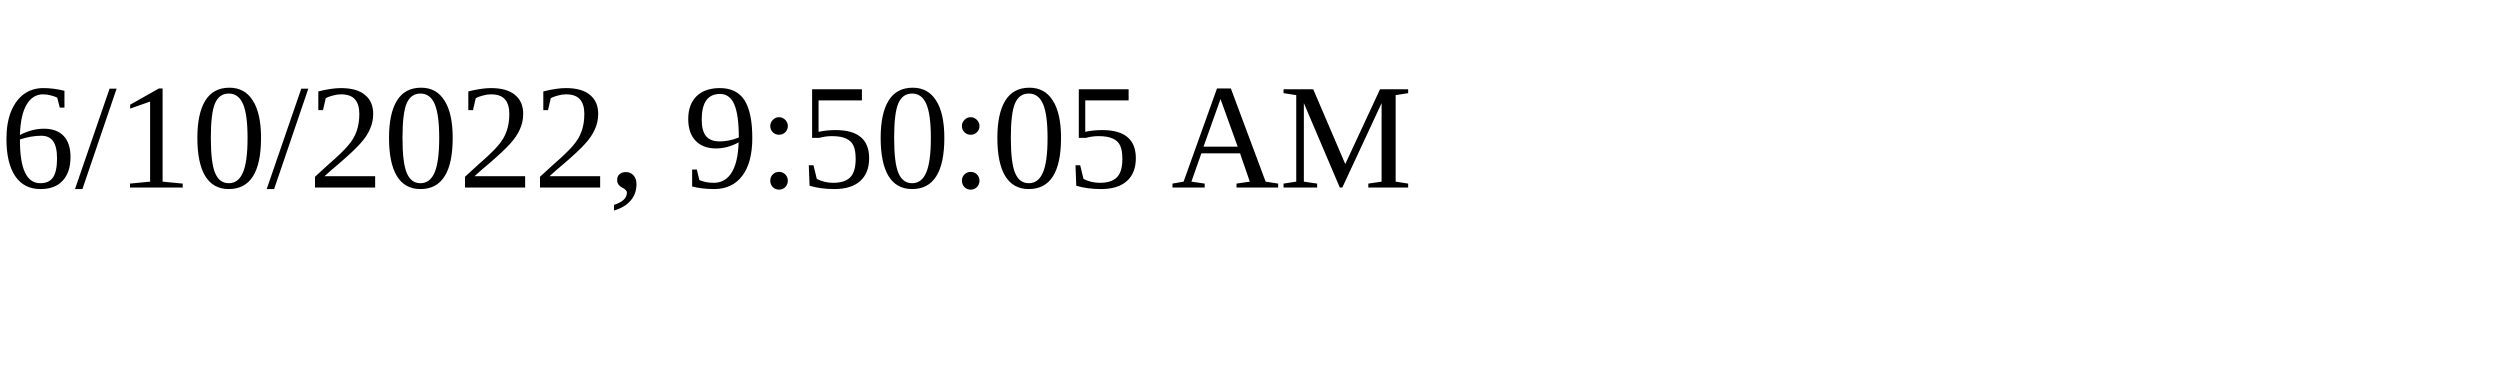
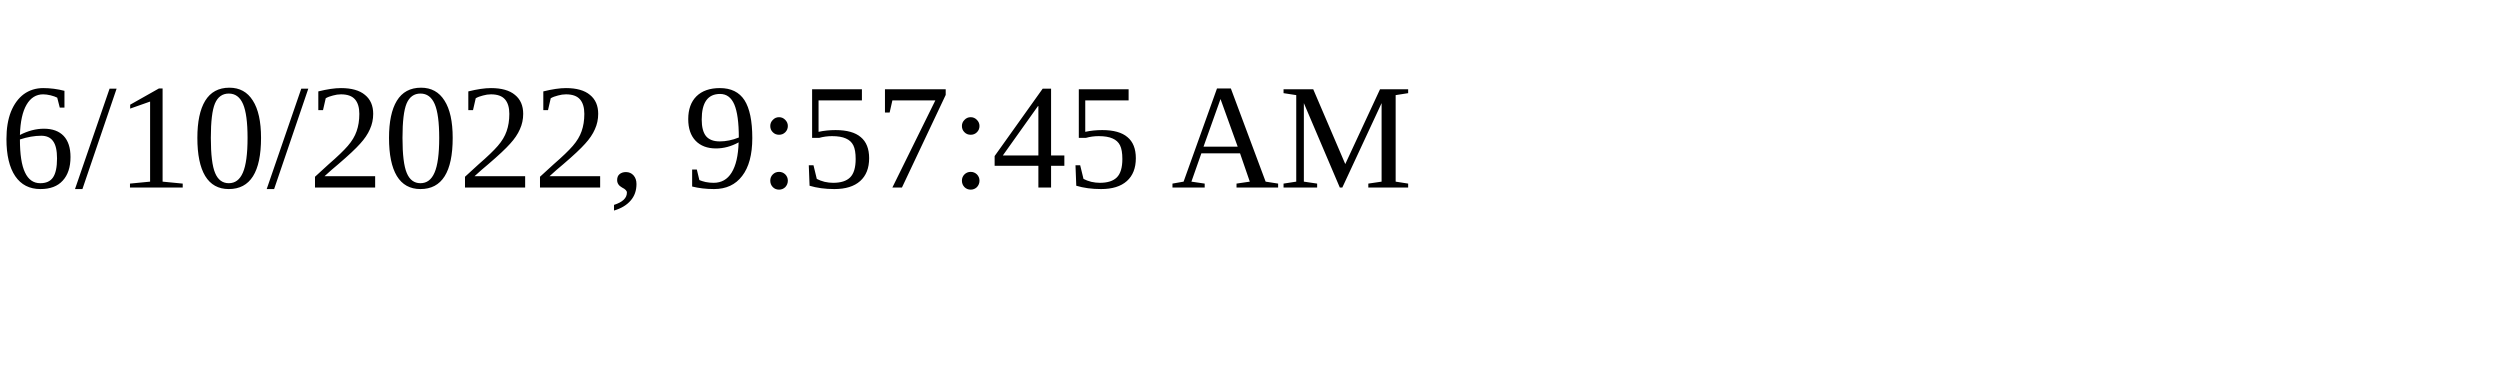
<svg xmlns="http://www.w3.org/2000/svg" height="30" width="200">
-   <text x="0" y="15">6/10/2022, 9:50:05 AM</text>
+   <text x="0" y="15">6/10/2022, 9:57:45 AM</text>
</svg>
